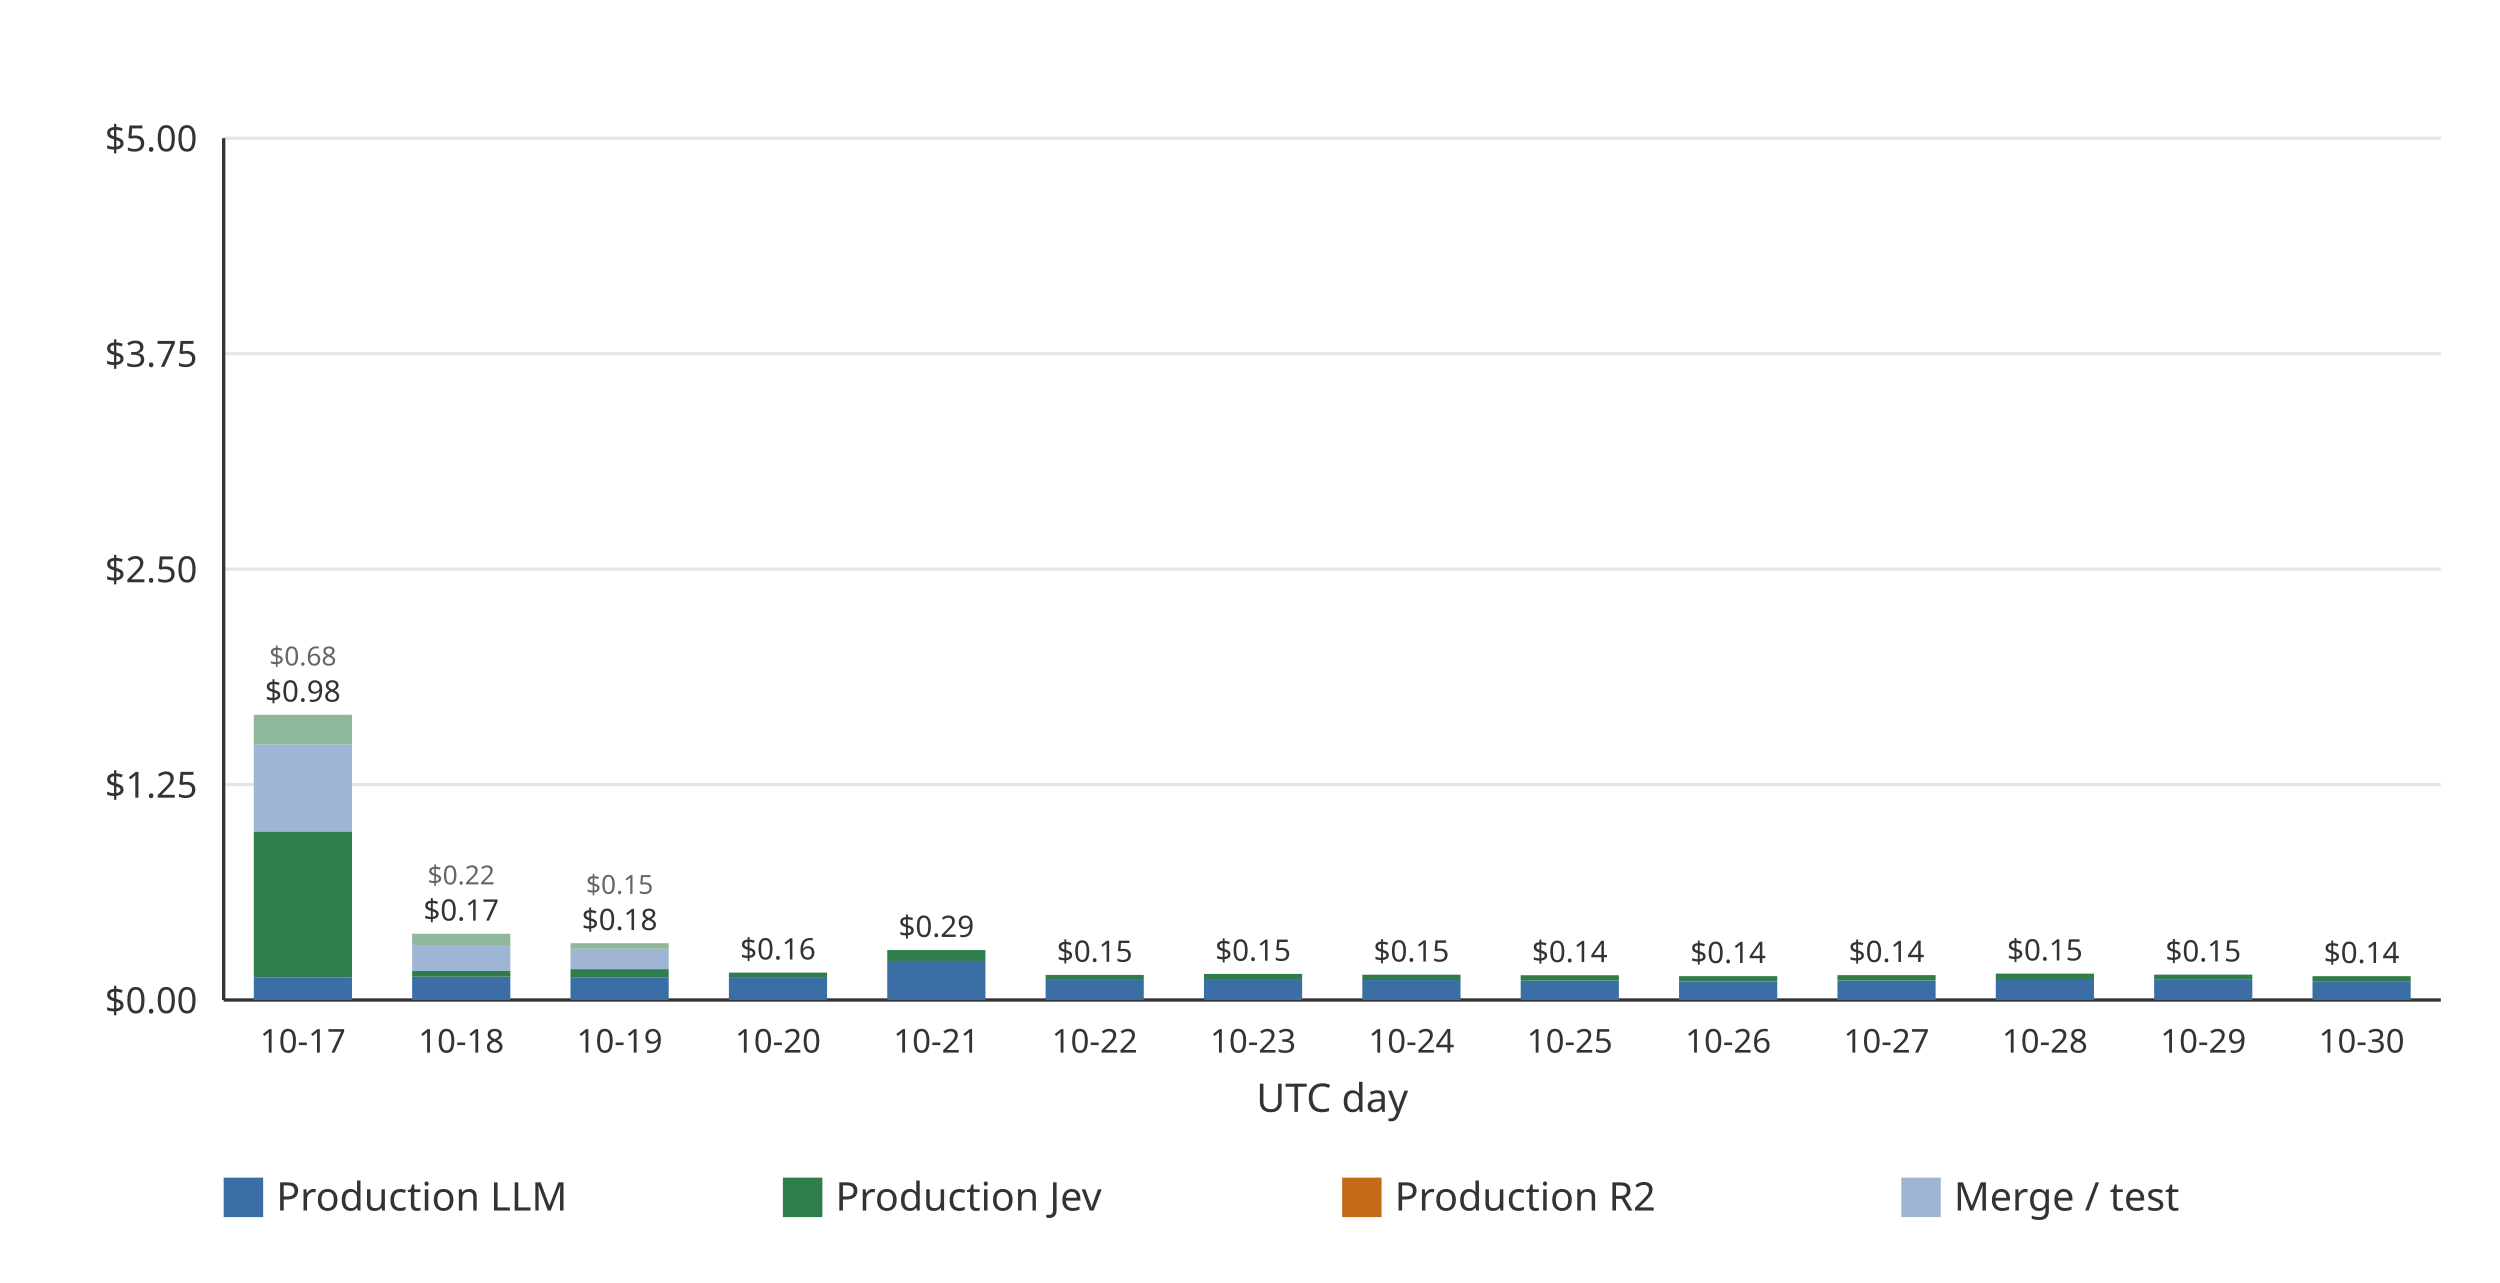
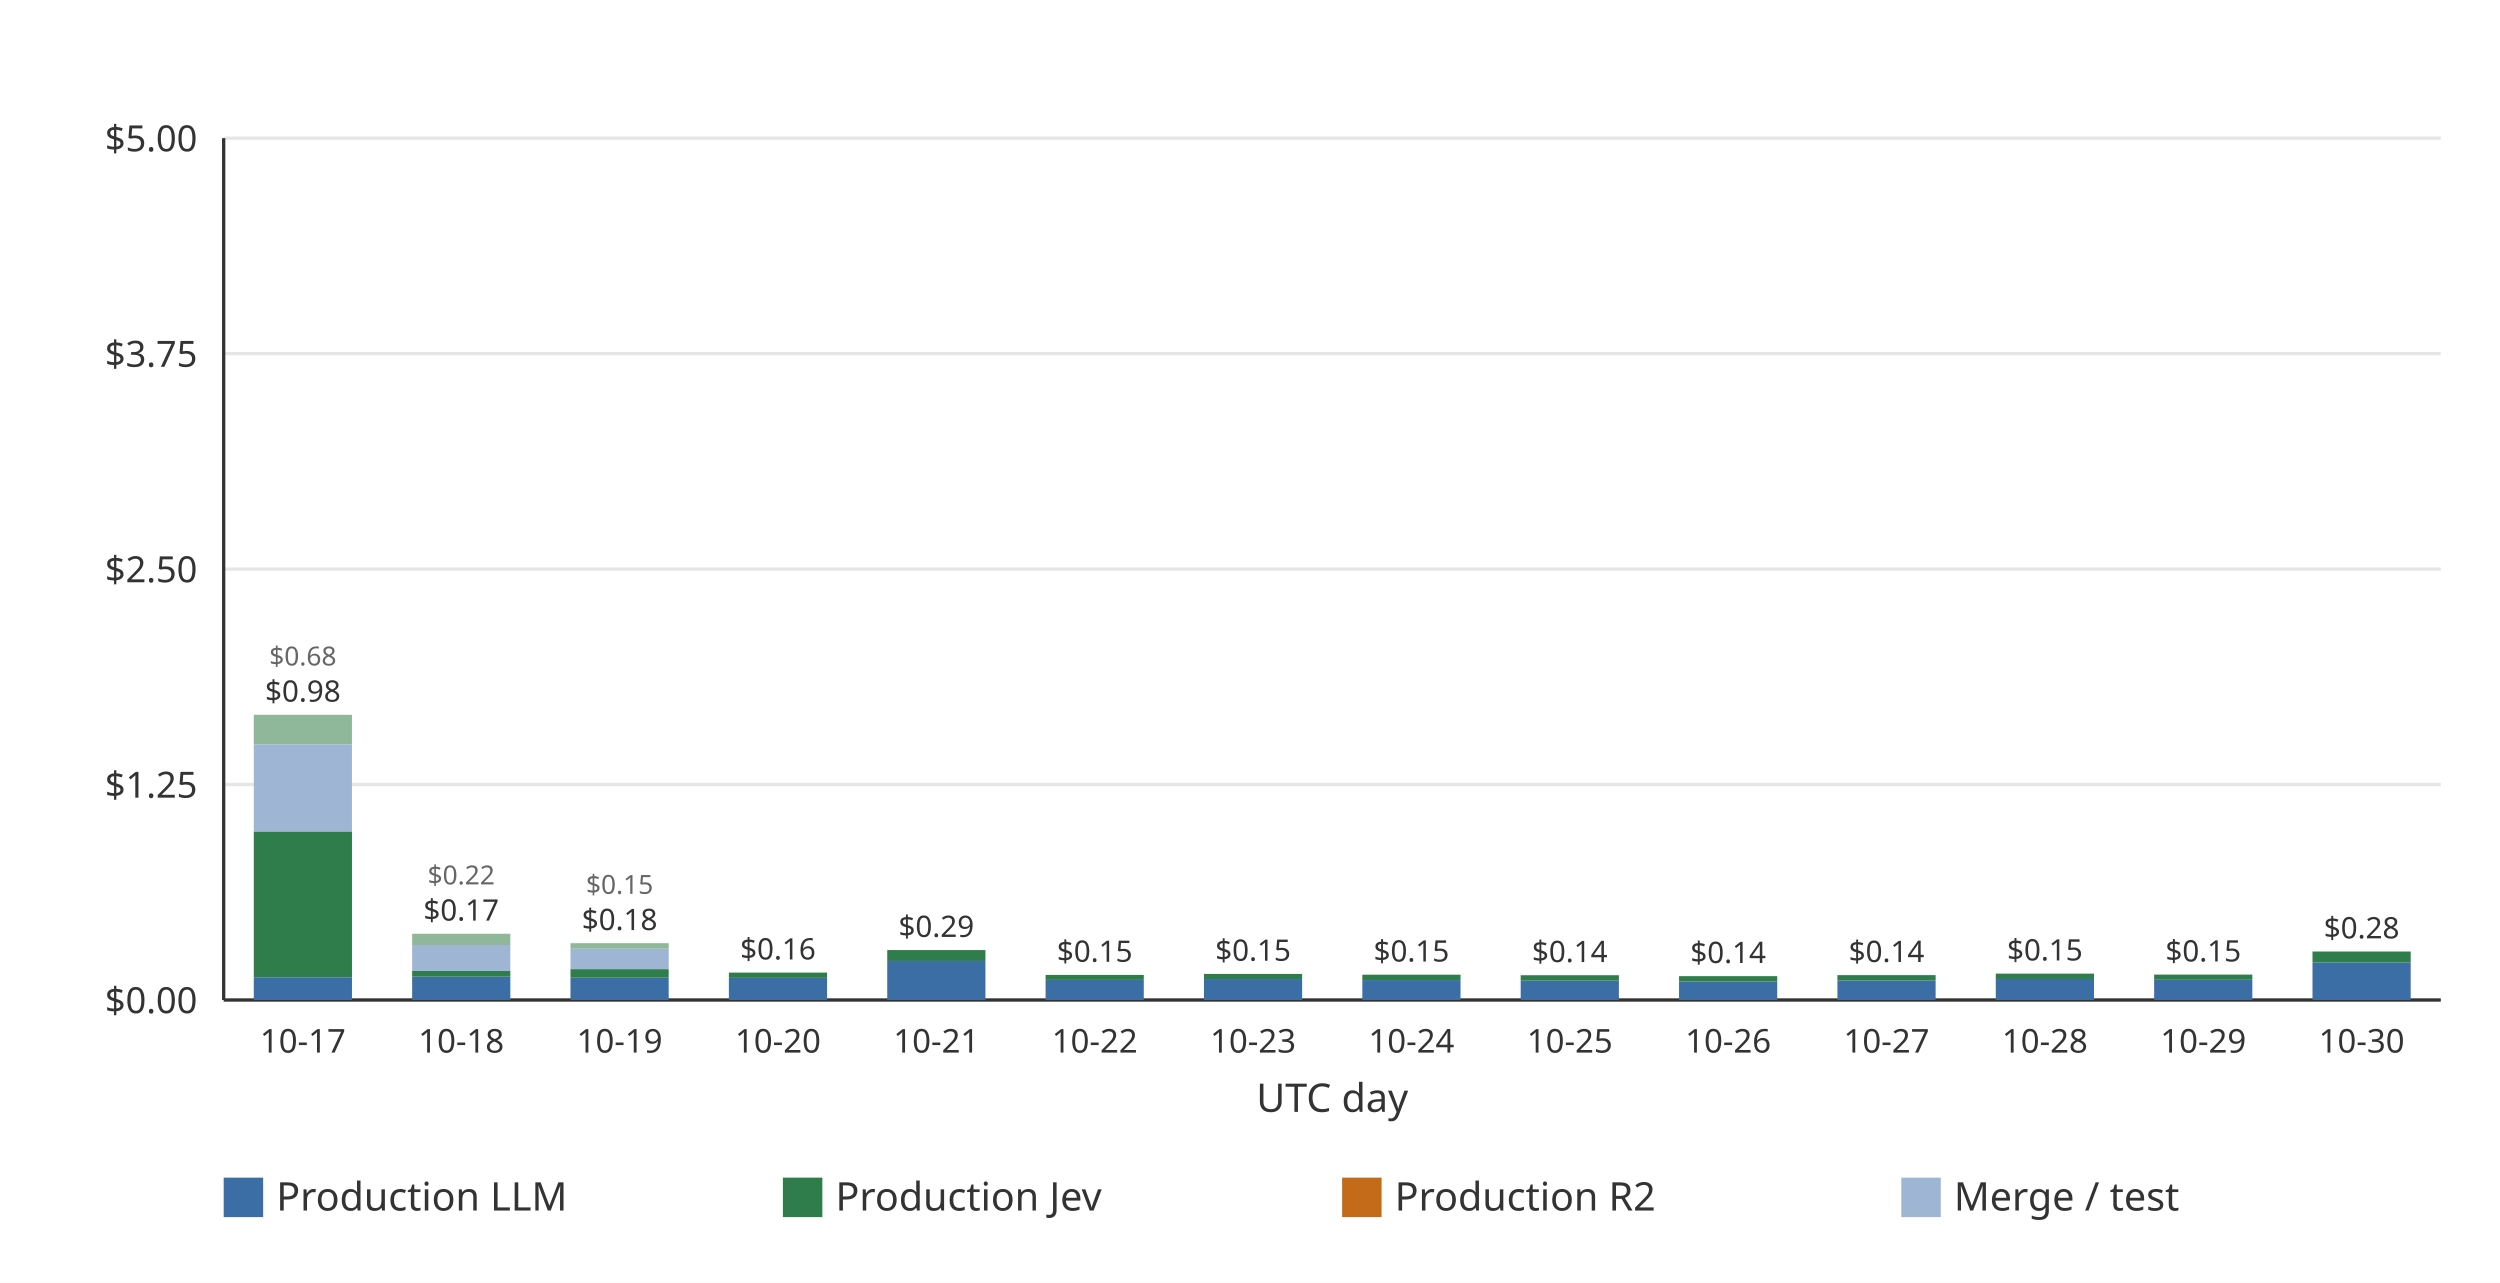
<svg xmlns="http://www.w3.org/2000/svg" width="760" height="390" viewBox="0 0 760 390" role="img">
  <rect width="760" height="390" fill="#ffffff" />
  <line x1="68.00" x2="742.00" y1="304.00" y2="304.00" stroke="#e6e6e6" stroke-width="1" />
  <text x="60.00" y="308.00" text-anchor="end" font-family="ui-sans-serif, system-ui, sans-serif" font-size="11" fill="#333333">$0.00</text>
  <line x1="68.00" x2="742.00" y1="238.50" y2="238.50" stroke="#e6e6e6" stroke-width="1" />
  <text x="60.00" y="242.50" text-anchor="end" font-family="ui-sans-serif, system-ui, sans-serif" font-size="11" fill="#333333">$1.25</text>
  <line x1="68.00" x2="742.00" y1="173.00" y2="173.00" stroke="#e6e6e6" stroke-width="1" />
  <text x="60.00" y="177.00" text-anchor="end" font-family="ui-sans-serif, system-ui, sans-serif" font-size="11" fill="#333333">$2.50</text>
  <line x1="68.00" x2="742.00" y1="107.50" y2="107.50" stroke="#e6e6e6" stroke-width="1" />
  <text x="60.00" y="111.50" text-anchor="end" font-family="ui-sans-serif, system-ui, sans-serif" font-size="11" fill="#333333">$3.75</text>
  <line x1="68.00" x2="742.00" y1="42.00" y2="42.00" stroke="#e6e6e6" stroke-width="1" />
  <text x="60.00" y="46.00" text-anchor="end" font-family="ui-sans-serif, system-ui, sans-serif" font-size="11" fill="#333333">$5.00</text>
  <line x1="68.00" x2="68.00" y1="42.00" y2="304.00" stroke="#333333" stroke-width="1" />
  <line x1="68.00" x2="742.00" y1="304.00" y2="304.00" stroke="#333333" stroke-width="1" />
  <g data-date="2026-10-17" data-production-total="0.97797219" data-other-total="0.67665704" data-total="1.65462923">
    <rect x="77.15" y="297.09" width="29.85" height="6.91" fill="#3b6ea5" />
    <rect x="77.15" y="252.75" width="29.85" height="44.33" fill="#2f7d4a" />
    <rect x="77.15" y="226.28" width="29.85" height="26.48" fill="#9eb6d4" />
    <rect x="77.15" y="217.30" width="29.85" height="8.98" fill="#8fb89a" />
    <text x="92.07" y="213.30" text-anchor="middle" font-family="ui-sans-serif, system-ui, sans-serif" font-size="9" fill="#333333">$0.98</text>
    <text x="92.07" y="202.30" text-anchor="middle" font-family="ui-sans-serif, system-ui, sans-serif" font-size="8" fill="#666666">$0.68</text>
  </g>
  <text x="92.07" y="320.00" text-anchor="middle" font-family="ui-sans-serif, system-ui, sans-serif" font-size="10" fill="#333333">10-17</text>
  <g data-date="2026-10-18" data-production-total="0.16829425" data-other-total="0.21603838" data-total="0.38433263">
    <rect x="125.29" y="296.93" width="29.85" height="7.07" fill="#3b6ea5" />
    <rect x="125.29" y="295.18" width="29.85" height="1.74" fill="#2f7d4a" />
    <rect x="125.29" y="287.28" width="29.85" height="7.90" fill="#9eb6d4" />
    <rect x="125.29" y="283.86" width="29.85" height="3.42" fill="#8fb89a" />
    <text x="140.21" y="279.86" text-anchor="middle" font-family="ui-sans-serif, system-ui, sans-serif" font-size="9" fill="#333333">$0.17</text>
    <text x="140.21" y="268.86" text-anchor="middle" font-family="ui-sans-serif, system-ui, sans-serif" font-size="8" fill="#666666">$0.22</text>
  </g>
  <text x="140.21" y="320.00" text-anchor="middle" font-family="ui-sans-serif, system-ui, sans-serif" font-size="10" fill="#333333">10-18</text>
  <g data-date="2026-10-19" data-production-total="0.17911365" data-other-total="0.15053947" data-total="0.32965312">
    <rect x="173.43" y="297.23" width="29.85" height="6.77" fill="#3b6ea5" />
    <rect x="173.43" y="294.61" width="29.85" height="2.62" fill="#2f7d4a" />
    <rect x="173.43" y="288.42" width="29.85" height="6.19" fill="#9eb6d4" />
    <rect x="173.43" y="286.73" width="29.85" height="1.69" fill="#8fb89a" />
    <text x="188.36" y="282.73" text-anchor="middle" font-family="ui-sans-serif, system-ui, sans-serif" font-size="9" fill="#333333">$0.18</text>
    <text x="188.36" y="271.73" text-anchor="middle" font-family="ui-sans-serif, system-ui, sans-serif" font-size="8" fill="#666666">$0.15</text>
  </g>
  <text x="188.36" y="320.00" text-anchor="middle" font-family="ui-sans-serif, system-ui, sans-serif" font-size="10" fill="#333333">10-19</text>
  <g data-date="2026-10-20" data-production-total="0.15905216" data-other-total="0" data-total="0.15905216">
    <rect x="221.58" y="297.26" width="29.85" height="6.74" fill="#3b6ea5" />
    <rect x="221.58" y="295.67" width="29.85" height="1.60" fill="#2f7d4a" />
    <text x="236.50" y="291.67" text-anchor="middle" font-family="ui-sans-serif, system-ui, sans-serif" font-size="9" fill="#333333">$0.16</text>
  </g>
  <text x="236.50" y="320.00" text-anchor="middle" font-family="ui-sans-serif, system-ui, sans-serif" font-size="10" fill="#333333">10-20</text>
  <g data-date="2026-10-21" data-production-total="0.28962172" data-other-total="0" data-total="0.28962172">
    <rect x="269.72" y="292.13" width="29.85" height="11.87" fill="#3b6ea5" />
    <rect x="269.72" y="288.82" width="29.85" height="3.31" fill="#2f7d4a" />
    <text x="284.64" y="284.82" text-anchor="middle" font-family="ui-sans-serif, system-ui, sans-serif" font-size="9" fill="#333333">$0.29</text>
  </g>
  <text x="284.64" y="320.00" text-anchor="middle" font-family="ui-sans-serif, system-ui, sans-serif" font-size="10" fill="#333333">10-21</text>
  <g data-date="2026-10-22" data-production-total="0.14536187" data-other-total="0" data-total="0.14536187">
    <rect x="317.86" y="297.90" width="29.85" height="6.10" fill="#3b6ea5" />
    <rect x="317.86" y="296.38" width="29.85" height="1.51" fill="#2f7d4a" />
    <text x="332.79" y="292.38" text-anchor="middle" font-family="ui-sans-serif, system-ui, sans-serif" font-size="9" fill="#333333">$0.15</text>
  </g>
  <text x="332.79" y="320.00" text-anchor="middle" font-family="ui-sans-serif, system-ui, sans-serif" font-size="10" fill="#333333">10-22</text>
  <g data-date="2026-10-23" data-production-total="0.15142816" data-other-total="0" data-total="0.15142816">
    <rect x="366.00" y="297.63" width="29.85" height="6.37" fill="#3b6ea5" />
    <rect x="366.00" y="296.07" width="29.85" height="1.56" fill="#2f7d4a" />
    <text x="380.93" y="292.07" text-anchor="middle" font-family="ui-sans-serif, system-ui, sans-serif" font-size="9" fill="#333333">$0.15</text>
  </g>
  <text x="380.93" y="320.00" text-anchor="middle" font-family="ui-sans-serif, system-ui, sans-serif" font-size="10" fill="#333333">10-23</text>
  <g data-date="2026-10-24" data-production-total="0.14682483" data-other-total="0" data-total="0.14682483">
    <rect x="414.15" y="297.94" width="29.85" height="6.06" fill="#3b6ea5" />
    <rect x="414.15" y="296.31" width="29.85" height="1.63" fill="#2f7d4a" />
    <text x="429.07" y="292.31" text-anchor="middle" font-family="ui-sans-serif, system-ui, sans-serif" font-size="9" fill="#333333">$0.15</text>
  </g>
  <text x="429.07" y="320.00" text-anchor="middle" font-family="ui-sans-serif, system-ui, sans-serif" font-size="10" fill="#333333">10-24</text>
  <g data-date="2026-10-25" data-production-total="0.14375502" data-other-total="0" data-total="0.14375502">
    <rect x="462.29" y="298.11" width="29.85" height="5.89" fill="#3b6ea5" />
    <rect x="462.29" y="296.47" width="29.85" height="1.64" fill="#2f7d4a" />
    <text x="477.21" y="292.47" text-anchor="middle" font-family="ui-sans-serif, system-ui, sans-serif" font-size="9" fill="#333333">$0.14</text>
  </g>
  <text x="477.21" y="320.00" text-anchor="middle" font-family="ui-sans-serif, system-ui, sans-serif" font-size="10" fill="#333333">10-25</text>
  <g data-date="2026-10-26" data-production-total="0.13844431" data-other-total="0" data-total="0.13844431">
    <rect x="510.43" y="298.39" width="29.85" height="5.61" fill="#3b6ea5" />
    <rect x="510.43" y="296.75" width="29.85" height="1.64" fill="#2f7d4a" />
    <text x="525.36" y="292.75" text-anchor="middle" font-family="ui-sans-serif, system-ui, sans-serif" font-size="9" fill="#333333">$0.14</text>
  </g>
  <text x="525.36" y="320.00" text-anchor="middle" font-family="ui-sans-serif, system-ui, sans-serif" font-size="10" fill="#333333">10-26</text>
  <g data-date="2026-10-27" data-production-total="0.14425605" data-other-total="0" data-total="0.14425605">
    <rect x="558.58" y="298.09" width="29.85" height="5.91" fill="#3b6ea5" />
    <rect x="558.58" y="296.44" width="29.85" height="1.65" fill="#2f7d4a" />
    <text x="573.50" y="292.44" text-anchor="middle" font-family="ui-sans-serif, system-ui, sans-serif" font-size="9" fill="#333333">$0.14</text>
  </g>
  <text x="573.50" y="320.00" text-anchor="middle" font-family="ui-sans-serif, system-ui, sans-serif" font-size="10" fill="#333333">10-27</text>
  <g data-date="2026-10-28" data-production-total="0.15314531" data-other-total="0" data-total="0.15314531">
    <rect x="606.72" y="297.61" width="29.85" height="6.39" fill="#3b6ea5" />
    <rect x="606.72" y="295.98" width="29.85" height="1.63" fill="#2f7d4a" />
    <text x="621.64" y="291.98" text-anchor="middle" font-family="ui-sans-serif, system-ui, sans-serif" font-size="9" fill="#333333">$0.15</text>
  </g>
  <text x="621.64" y="320.00" text-anchor="middle" font-family="ui-sans-serif, system-ui, sans-serif" font-size="10" fill="#333333">10-28</text>
  <g data-date="2026-10-29" data-production-total="0.14728554" data-other-total="0" data-total="0.14728554">
    <rect x="654.86" y="297.87" width="29.85" height="6.13" fill="#3b6ea5" />
    <rect x="654.86" y="296.28" width="29.85" height="1.58" fill="#2f7d4a" />
    <text x="669.79" y="292.28" text-anchor="middle" font-family="ui-sans-serif, system-ui, sans-serif" font-size="9" fill="#333333">$0.15</text>
  </g>
  <text x="669.79" y="320.00" text-anchor="middle" font-family="ui-sans-serif, system-ui, sans-serif" font-size="10" fill="#333333">10-29</text>
-   <g data-date="2026-10-30" data-production-total="0.13816563" data-other-total="0" data-total="0.13816563">
-     <rect x="703.00" y="298.46" width="29.85" height="5.54" fill="#3b6ea5" />
-     <rect x="703.00" y="296.76" width="29.85" height="1.70" fill="#2f7d4a" />
-     <text x="717.93" y="292.76" text-anchor="middle" font-family="ui-sans-serif, system-ui, sans-serif" font-size="9" fill="#333333">$0.14</text>
+   <g data-date="2026-10-30" data-production-total="0.28135155" data-other-total="0" data-total="0.28135155">
+     <rect x="703.00" y="292.62" width="29.85" height="11.38" fill="#3b6ea5" />
+     <rect x="703.00" y="289.26" width="29.85" height="3.36" fill="#2f7d4a" />
+     <text x="717.93" y="285.26" text-anchor="middle" font-family="ui-sans-serif, system-ui, sans-serif" font-size="9" fill="#333333">$0.28</text>
  </g>
  <text x="717.93" y="320.00" text-anchor="middle" font-family="ui-sans-serif, system-ui, sans-serif" font-size="10" fill="#333333">10-30</text>
  <text x="405.00" y="338.00" text-anchor="middle" font-family="ui-sans-serif, system-ui, sans-serif" font-size="12" fill="#333333">UTC day</text>
  <rect x="68.00" y="358.00" width="12" height="12" fill="#3b6ea5" />
  <text x="84.00" y="368.00" font-family="ui-sans-serif, system-ui, sans-serif" font-size="12" fill="#333333">Production LLM</text>
  <rect x="238.00" y="358.00" width="12" height="12" fill="#2f7d4a" />
  <text x="254.00" y="368.00" font-family="ui-sans-serif, system-ui, sans-serif" font-size="12" fill="#333333">Production Jev</text>
  <rect x="408.00" y="358.00" width="12" height="12" fill="#c46b1a" />
  <text x="424.00" y="368.00" font-family="ui-sans-serif, system-ui, sans-serif" font-size="12" fill="#333333">Production R2</text>
  <rect x="578.00" y="358.00" width="12" height="12" fill="#9eb6d4" />
  <text x="594.00" y="368.00" font-family="ui-sans-serif, system-ui, sans-serif" font-size="12" fill="#333333">Merge / test</text>
</svg>
